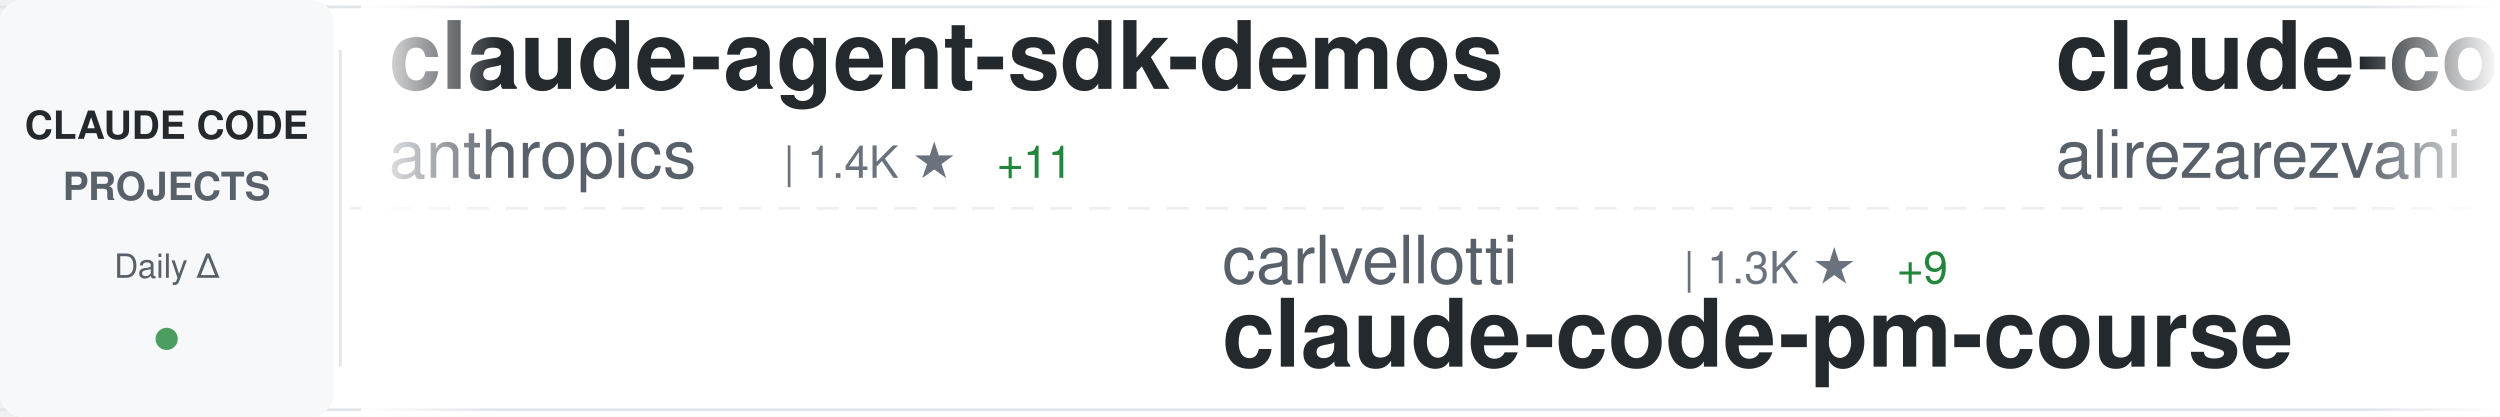
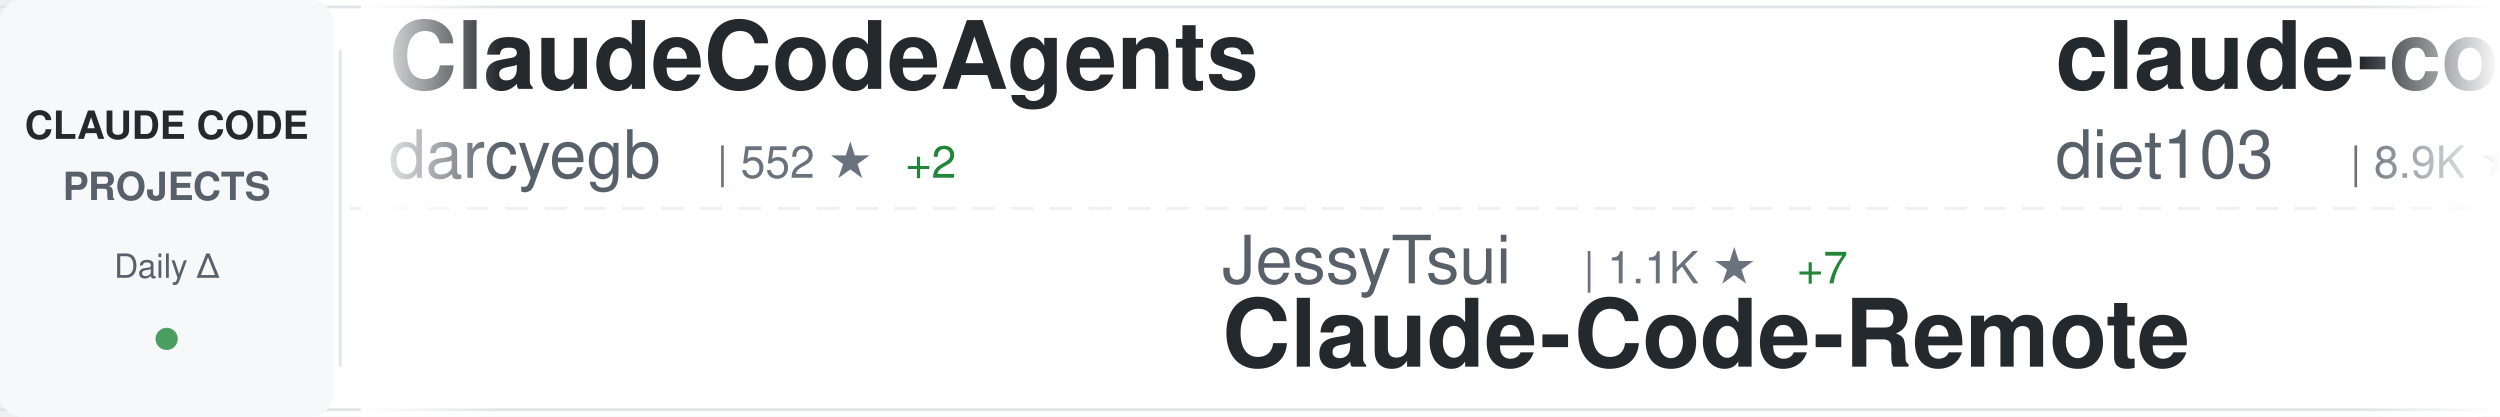
<svg xmlns="http://www.w3.org/2000/svg" width="900" height="150">
  <defs>
    <linearGradient id="awesomeLeftFade" x1="0%" y1="0%" x2="100%" y2="0%">
      <stop offset="0%" style="stop-color:#ffffff;stop-opacity:1" />
      <stop offset="100%" style="stop-color:#ffffff;stop-opacity:0" />
    </linearGradient>
    <linearGradient id="awesomeRightFade" x1="0%" y1="0%" x2="100%" y2="0%">
      <stop offset="0%" style="stop-color:#ffffff;stop-opacity:0" />
      <stop offset="100%" style="stop-color:#ffffff;stop-opacity:1" />
    </linearGradient>
  </defs>
  <rect width="900" height="150" fill="#ffffff" rx="8" />
  <rect x="0" y="2" width="900" height="1" fill="#e1e4e8" />
  <rect x="0" y="147" width="900" height="1" fill="#e1e4e8" />
  <line x1="0" y1="75" x2="900" y2="75" stroke="#e1e4e8" stroke-width="1" stroke-dasharray="8 6" opacity="0.6" />
  <rect x="0" y="0" width="120" height="150" fill="#f6f8fa" rx="8" />
  <text x="60" y="50" font-family="-apple-system, BlinkMacSystemFont, 'Segoe UI', Helvetica, Arial, sans-serif" font-size="14" font-weight="600" fill="#24292e" text-anchor="middle">CLAUDE CODE</text>
  <text x="60" y="72" font-family="-apple-system, BlinkMacSystemFont, 'Segoe UI', Helvetica, Arial, sans-serif" font-size="14" font-weight="600" fill="#586069" text-anchor="middle">PROJECTS</text>
  <text x="60" y="100" font-family="-apple-system, BlinkMacSystemFont, 'Segoe UI', Helvetica, Arial, sans-serif" font-size="12" font-weight="500" fill="#586069" text-anchor="middle">Daily Δ</text>
  <circle cx="60" cy="122" r="4" fill="#22863a" opacity="0.8" />
  <rect x="122" y="18" width="1" height="114" fill="#e1e4e8" />
  <clipPath id="awesomeTickerClip">
    <rect x="130" y="0" width="770" height="150" />
  </clipPath>
  <g clip-path="url(#awesomeTickerClip)">
    <g id="awesomeTickerItems">
      <animateTransform attributeName="transform" attributeType="XML" type="translate" from="0 0" to="-3000 0" dur="54s" repeatCount="indefinite" />
      <g transform="translate(0, 0)">
-         <text x="140" y="32" font-family="-apple-system, BlinkMacSystemFont, 'Segoe UI', Helvetica, Arial, sans-serif" font-size="34" font-weight="600" fill="#24292e">claude-agent-sdk-demos</text>
-         <text x="140" y="64" font-family="-apple-system, BlinkMacSystemFont, 'Segoe UI', Helvetica, Arial, sans-serif" font-size="24" font-weight="400" fill="#586069">anthropics</text>
-         <text x="282" y="64" font-family="-apple-system, BlinkMacSystemFont, 'Segoe UI', Helvetica, Arial, sans-serif" font-size="16" font-weight="500" fill="#6a737d">| 1.4K ★</text>
-         <text x="359" y="64" font-family="-apple-system, BlinkMacSystemFont, 'Segoe UI', Helvetica, Arial, sans-serif" font-size="16" font-weight="500" fill="#22863a"> +11</text>
+         <text x="140" y="32" font-family="-apple-system, BlinkMacSystemFont, 'Segoe UI', Helvetica, Arial, sans-serif" font-size="34" font-weight="600" fill="#24292e">ClaudeCodeAgents</text>
+         <text x="140" y="64" font-family="-apple-system, BlinkMacSystemFont, 'Segoe UI', Helvetica, Arial, sans-serif" font-size="24" font-weight="400" fill="#586069">darcyegb</text>
+         <text x="258" y="64" font-family="-apple-system, BlinkMacSystemFont, 'Segoe UI', Helvetica, Arial, sans-serif" font-size="16" font-weight="500" fill="#6a737d">| 552 ★</text>
+         <text x="326" y="64" font-family="-apple-system, BlinkMacSystemFont, 'Segoe UI', Helvetica, Arial, sans-serif" font-size="16" font-weight="500" fill="#22863a"> +2</text>
      </g>
      <g transform="translate(300, 0)">
+         <text x="140" y="102" font-family="-apple-system, BlinkMacSystemFont, 'Segoe UI', Helvetica, Arial, sans-serif" font-size="24" font-weight="400" fill="#586069">JessyTsui</text>
+         <text x="270" y="102" font-family="-apple-system, BlinkMacSystemFont, 'Segoe UI', Helvetica, Arial, sans-serif" font-size="16" font-weight="500" fill="#6a737d">| 1.1K ★</text>
+         <text x="347" y="102" font-family="-apple-system, BlinkMacSystemFont, 'Segoe UI', Helvetica, Arial, sans-serif" font-size="16" font-weight="500" fill="#22863a"> +7</text>
+         <text x="140" y="132" font-family="-apple-system, BlinkMacSystemFont, 'Segoe UI', Helvetica, Arial, sans-serif" font-size="34" font-weight="600" fill="#24292e">Claude-Code-Remote</text>
+       </g>
+       <g transform="translate(600, 0)">
+         <text x="140" y="32" font-family="-apple-system, BlinkMacSystemFont, 'Segoe UI', Helvetica, Arial, sans-serif" font-size="34" font-weight="600" fill="#24292e">claude-code-infrastructu...</text>
+         <text x="140" y="64" font-family="-apple-system, BlinkMacSystemFont, 'Segoe UI', Helvetica, Arial, sans-serif" font-size="24" font-weight="400" fill="#586069">diet103</text>
+         <text x="246" y="64" font-family="-apple-system, BlinkMacSystemFont, 'Segoe UI', Helvetica, Arial, sans-serif" font-size="16" font-weight="500" fill="#6a737d">| 8.9K ★</text>
+         <text x="323" y="64" font-family="-apple-system, BlinkMacSystemFont, 'Segoe UI', Helvetica, Arial, sans-serif" font-size="16" font-weight="500" fill="#22863a"> +8</text>
+       </g>
+       <g transform="translate(900, 0)">
+         <text x="140" y="102" font-family="-apple-system, BlinkMacSystemFont, 'Segoe UI', Helvetica, Arial, sans-serif" font-size="24" font-weight="400" fill="#586069">pedrohcgs</text>
+         <text x="270" y="102" font-family="-apple-system, BlinkMacSystemFont, 'Segoe UI', Helvetica, Arial, sans-serif" font-size="16" font-weight="500" fill="#6a737d">| 283 ★</text>
+         <text x="338" y="102" font-family="-apple-system, BlinkMacSystemFont, 'Segoe UI', Helvetica, Arial, sans-serif" font-size="16" font-weight="500" fill="#22863a"> +15</text>
+         <text x="140" y="132" font-family="-apple-system, BlinkMacSystemFont, 'Segoe UI', Helvetica, Arial, sans-serif" font-size="34" font-weight="600" fill="#24292e">claude-code-my-workflow</text>
+       </g>
+       <g transform="translate(1200, 0)">
+         <text x="140" y="32" font-family="-apple-system, BlinkMacSystemFont, 'Segoe UI', Helvetica, Arial, sans-serif" font-size="34" font-weight="600" fill="#24292e">opcode</text>
+         <text x="140" y="64" font-family="-apple-system, BlinkMacSystemFont, 'Segoe UI', Helvetica, Arial, sans-serif" font-size="24" font-weight="400" fill="#586069">winfunc</text>
+         <text x="246" y="64" font-family="-apple-system, BlinkMacSystemFont, 'Segoe UI', Helvetica, Arial, sans-serif" font-size="16" font-weight="500" fill="#6a737d">| 20.6K ★</text>
+         <text x="332" y="64" font-family="-apple-system, BlinkMacSystemFont, 'Segoe UI', Helvetica, Arial, sans-serif" font-size="16" font-weight="500" fill="#22863a"> +14</text>
+       </g>
+       <g transform="translate(1500, 0)">
+         <text x="140" y="102" font-family="-apple-system, BlinkMacSystemFont, 'Segoe UI', Helvetica, Arial, sans-serif" font-size="24" font-weight="400" fill="#586069">lyconear</text>
+         <text x="258" y="102" font-family="-apple-system, BlinkMacSystemFont, 'Segoe UI', Helvetica, Arial, sans-serif" font-size="16" font-weight="500" fill="#6a737d">| 4 ★</text>
+         <text x="140" y="132" font-family="-apple-system, BlinkMacSystemFont, 'Segoe UI', Helvetica, Arial, sans-serif" font-size="34" font-weight="600" fill="#24292e">Claude-Code</text>
+       </g>
+       <g transform="translate(1800, 0)">
+         <text x="140" y="32" font-family="-apple-system, BlinkMacSystemFont, 'Segoe UI', Helvetica, Arial, sans-serif" font-size="34" font-weight="600" fill="#24292e">vibe-kanban</text>
+         <text x="140" y="64" font-family="-apple-system, BlinkMacSystemFont, 'Segoe UI', Helvetica, Arial, sans-serif" font-size="24" font-weight="400" fill="#586069">BloopAI</text>
+         <text x="246" y="64" font-family="-apple-system, BlinkMacSystemFont, 'Segoe UI', Helvetica, Arial, sans-serif" font-size="16" font-weight="500" fill="#6a737d">| 21.3K ★</text>
+         <text x="332" y="64" font-family="-apple-system, BlinkMacSystemFont, 'Segoe UI', Helvetica, Arial, sans-serif" font-size="16" font-weight="500" fill="#22863a"> +57</text>
+       </g>
+       <g transform="translate(2100, 0)">
+         <text x="140" y="102" font-family="-apple-system, BlinkMacSystemFont, 'Segoe UI', Helvetica, Arial, sans-serif" font-size="24" font-weight="400" fill="#586069">cixingguangming55555</text>
+         <text x="402" y="102" font-family="-apple-system, BlinkMacSystemFont, 'Segoe UI', Helvetica, Arial, sans-serif" font-size="16" font-weight="500" fill="#6a737d">| 2.5K ★</text>
+         <text x="140" y="132" font-family="-apple-system, BlinkMacSystemFont, 'Segoe UI', Helvetica, Arial, sans-serif" font-size="34" font-weight="600" fill="#24292e">wechat-bot</text>
+       </g>
+       <g transform="translate(2400, 0)">
+         <text x="140" y="32" font-family="-apple-system, BlinkMacSystemFont, 'Segoe UI', Helvetica, Arial, sans-serif" font-size="34" font-weight="600" fill="#24292e">superdesign</text>
+         <text x="140" y="64" font-family="-apple-system, BlinkMacSystemFont, 'Segoe UI', Helvetica, Arial, sans-serif" font-size="24" font-weight="400" fill="#586069">superdesigndev</text>
+         <text x="330" y="64" font-family="-apple-system, BlinkMacSystemFont, 'Segoe UI', Helvetica, Arial, sans-serif" font-size="16" font-weight="500" fill="#6a737d">| 6.0K ★</text>
+         <text x="407" y="64" font-family="-apple-system, BlinkMacSystemFont, 'Segoe UI', Helvetica, Arial, sans-serif" font-size="16" font-weight="500" fill="#22863a"> +1</text>
+       </g>
+       <g transform="translate(2700, 0)">
        <text x="140" y="102" font-family="-apple-system, BlinkMacSystemFont, 'Segoe UI', Helvetica, Arial, sans-serif" font-size="24" font-weight="400" fill="#586069">carlvellotti</text>
        <text x="306" y="102" font-family="-apple-system, BlinkMacSystemFont, 'Segoe UI', Helvetica, Arial, sans-serif" font-size="16" font-weight="500" fill="#6a737d">| 1.3K ★</text>
-         <text x="383" y="102" font-family="-apple-system, BlinkMacSystemFont, 'Segoe UI', Helvetica, Arial, sans-serif" font-size="16" font-weight="500" fill="#22863a"> +9</text>
+         <text x="383" y="102" font-family="-apple-system, BlinkMacSystemFont, 'Segoe UI', Helvetica, Arial, sans-serif" font-size="16" font-weight="500" fill="#22863a"> +12</text>
        <text x="140" y="132" font-family="-apple-system, BlinkMacSystemFont, 'Segoe UI', Helvetica, Arial, sans-serif" font-size="34" font-weight="600" fill="#24292e">claude-code-pm-course</text>
      </g>
-       <g transform="translate(600, 0)">
-         <text x="140" y="32" font-family="-apple-system, BlinkMacSystemFont, 'Segoe UI', Helvetica, Arial, sans-serif" font-size="34" font-weight="600" fill="#24292e">claude-code-tresor</text>
-         <text x="140" y="64" font-family="-apple-system, BlinkMacSystemFont, 'Segoe UI', Helvetica, Arial, sans-serif" font-size="24" font-weight="400" fill="#586069">alirezarezvani</text>
-         <text x="330" y="64" font-family="-apple-system, BlinkMacSystemFont, 'Segoe UI', Helvetica, Arial, sans-serif" font-size="16" font-weight="500" fill="#6a737d">| 518 ★</text>
-         <text x="398" y="64" font-family="-apple-system, BlinkMacSystemFont, 'Segoe UI', Helvetica, Arial, sans-serif" font-size="16" font-weight="500" fill="#22863a"> +4</text>
-       </g>
-       <g transform="translate(900, 0)">
-         <text x="140" y="102" font-family="-apple-system, BlinkMacSystemFont, 'Segoe UI', Helvetica, Arial, sans-serif" font-size="24" font-weight="400" fill="#586069">shareAI-lab</text>
-         <text x="294" y="102" font-family="-apple-system, BlinkMacSystemFont, 'Segoe UI', Helvetica, Arial, sans-serif" font-size="16" font-weight="500" fill="#6a737d">| 17.1K ★</text>
-         <text x="380" y="102" font-family="-apple-system, BlinkMacSystemFont, 'Segoe UI', Helvetica, Arial, sans-serif" font-size="16" font-weight="500" fill="#22863a"> +53</text>
-         <text x="140" y="132" font-family="-apple-system, BlinkMacSystemFont, 'Segoe UI', Helvetica, Arial, sans-serif" font-size="34" font-weight="600" fill="#24292e">learn-claude-code</text>
-       </g>
-       <g transform="translate(1200, 0)">
-         <text x="140" y="32" font-family="-apple-system, BlinkMacSystemFont, 'Segoe UI', Helvetica, Arial, sans-serif" font-size="34" font-weight="600" fill="#24292e">claude-code-hooks-multi-...</text>
-         <text x="140" y="64" font-family="-apple-system, BlinkMacSystemFont, 'Segoe UI', Helvetica, Arial, sans-serif" font-size="24" font-weight="400" fill="#586069">disler</text>
-         <text x="234" y="64" font-family="-apple-system, BlinkMacSystemFont, 'Segoe UI', Helvetica, Arial, sans-serif" font-size="16" font-weight="500" fill="#6a737d">| 1.1K ★</text>
-         <text x="311" y="64" font-family="-apple-system, BlinkMacSystemFont, 'Segoe UI', Helvetica, Arial, sans-serif" font-size="16" font-weight="500" fill="#22863a"> +6</text>
-       </g>
-       <g transform="translate(1500, 0)">
-         <text x="140" y="102" font-family="-apple-system, BlinkMacSystemFont, 'Segoe UI', Helvetica, Arial, sans-serif" font-size="24" font-weight="400" fill="#586069">jeremylongshore</text>
-         <text x="342" y="102" font-family="-apple-system, BlinkMacSystemFont, 'Segoe UI', Helvetica, Arial, sans-serif" font-size="16" font-weight="500" fill="#6a737d">| 1.4K ★</text>
-         <text x="419" y="102" font-family="-apple-system, BlinkMacSystemFont, 'Segoe UI', Helvetica, Arial, sans-serif" font-size="16" font-weight="500" fill="#22863a"> +2</text>
-         <text x="140" y="132" font-family="-apple-system, BlinkMacSystemFont, 'Segoe UI', Helvetica, Arial, sans-serif" font-size="34" font-weight="600" fill="#24292e">claude-code-plugins-plus...</text>
-       </g>
-       <g transform="translate(1800, 0)">
-         <text x="140" y="32" font-family="-apple-system, BlinkMacSystemFont, 'Segoe UI', Helvetica, Arial, sans-serif" font-size="34" font-weight="600" fill="#24292e">claude-code-templates</text>
-         <text x="140" y="64" font-family="-apple-system, BlinkMacSystemFont, 'Segoe UI', Helvetica, Arial, sans-serif" font-size="24" font-weight="400" fill="#586069">davila7</text>
-         <text x="246" y="64" font-family="-apple-system, BlinkMacSystemFont, 'Segoe UI', Helvetica, Arial, sans-serif" font-size="16" font-weight="500" fill="#6a737d">| 20.5K ★</text>
-         <text x="332" y="64" font-family="-apple-system, BlinkMacSystemFont, 'Segoe UI', Helvetica, Arial, sans-serif" font-size="16" font-weight="500" fill="#22863a"> +198</text>
-       </g>
-       <g transform="translate(2100, 0)">
-         <text x="140" y="102" font-family="-apple-system, BlinkMacSystemFont, 'Segoe UI', Helvetica, Arial, sans-serif" font-size="24" font-weight="400" fill="#586069">anomalyco</text>
-         <text x="270" y="102" font-family="-apple-system, BlinkMacSystemFont, 'Segoe UI', Helvetica, Arial, sans-serif" font-size="16" font-weight="500" fill="#6a737d">| 105.2K ★</text>
-         <text x="365" y="102" font-family="-apple-system, BlinkMacSystemFont, 'Segoe UI', Helvetica, Arial, sans-serif" font-size="16" font-weight="500" fill="#22863a"> +541</text>
-         <text x="140" y="132" font-family="-apple-system, BlinkMacSystemFont, 'Segoe UI', Helvetica, Arial, sans-serif" font-size="34" font-weight="600" fill="#24292e">opencode</text>
-       </g>
-       <g transform="translate(2400, 0)">
-         <text x="140" y="32" font-family="-apple-system, BlinkMacSystemFont, 'Segoe UI', Helvetica, Arial, sans-serif" font-size="34" font-weight="600" fill="#24292e">obsidian-skills</text>
-         <text x="140" y="64" font-family="-apple-system, BlinkMacSystemFont, 'Segoe UI', Helvetica, Arial, sans-serif" font-size="24" font-weight="400" fill="#586069">kepano</text>
-         <text x="234" y="64" font-family="-apple-system, BlinkMacSystemFont, 'Segoe UI', Helvetica, Arial, sans-serif" font-size="16" font-weight="500" fill="#6a737d">| 9.9K ★</text>
-         <text x="311" y="64" font-family="-apple-system, BlinkMacSystemFont, 'Segoe UI', Helvetica, Arial, sans-serif" font-size="16" font-weight="500" fill="#22863a"> +64</text>
-       </g>
-       <g transform="translate(2700, 0)">
-         <text x="140" y="102" font-family="-apple-system, BlinkMacSystemFont, 'Segoe UI', Helvetica, Arial, sans-serif" font-size="24" font-weight="400" fill="#586069">ComposioHQ</text>
-         <text x="282" y="102" font-family="-apple-system, BlinkMacSystemFont, 'Segoe UI', Helvetica, Arial, sans-serif" font-size="16" font-weight="500" fill="#6a737d">| 35.1K ★</text>
-         <text x="368" y="102" font-family="-apple-system, BlinkMacSystemFont, 'Segoe UI', Helvetica, Arial, sans-serif" font-size="16" font-weight="500" fill="#22863a"> +246</text>
-         <text x="140" y="132" font-family="-apple-system, BlinkMacSystemFont, 'Segoe UI', Helvetica, Arial, sans-serif" font-size="34" font-weight="600" fill="#24292e">awesome-claude-skills</text>
-       </g>
      <g transform="translate(3000, 0)">
-         <text x="140" y="32" font-family="-apple-system, BlinkMacSystemFont, 'Segoe UI', Helvetica, Arial, sans-serif" font-size="34" font-weight="600" fill="#24292e">claude-agent-sdk-demos</text>
-         <text x="140" y="64" font-family="-apple-system, BlinkMacSystemFont, 'Segoe UI', Helvetica, Arial, sans-serif" font-size="24" font-weight="400" fill="#586069">anthropics</text>
-         <text x="282" y="64" font-family="-apple-system, BlinkMacSystemFont, 'Segoe UI', Helvetica, Arial, sans-serif" font-size="16" font-weight="500" fill="#6a737d">| 1.4K ★</text>
-         <text x="359" y="64" font-family="-apple-system, BlinkMacSystemFont, 'Segoe UI', Helvetica, Arial, sans-serif" font-size="16" font-weight="500" fill="#22863a"> +11</text>
+         <text x="140" y="32" font-family="-apple-system, BlinkMacSystemFont, 'Segoe UI', Helvetica, Arial, sans-serif" font-size="34" font-weight="600" fill="#24292e">ClaudeCodeAgents</text>
+         <text x="140" y="64" font-family="-apple-system, BlinkMacSystemFont, 'Segoe UI', Helvetica, Arial, sans-serif" font-size="24" font-weight="400" fill="#586069">darcyegb</text>
+         <text x="258" y="64" font-family="-apple-system, BlinkMacSystemFont, 'Segoe UI', Helvetica, Arial, sans-serif" font-size="16" font-weight="500" fill="#6a737d">| 552 ★</text>
+         <text x="326" y="64" font-family="-apple-system, BlinkMacSystemFont, 'Segoe UI', Helvetica, Arial, sans-serif" font-size="16" font-weight="500" fill="#22863a"> +2</text>
      </g>
      <g transform="translate(3300, 0)">
-         <text x="140" y="102" font-family="-apple-system, BlinkMacSystemFont, 'Segoe UI', Helvetica, Arial, sans-serif" font-size="24" font-weight="400" fill="#586069">carlvellotti</text>
-         <text x="306" y="102" font-family="-apple-system, BlinkMacSystemFont, 'Segoe UI', Helvetica, Arial, sans-serif" font-size="16" font-weight="500" fill="#6a737d">| 1.3K ★</text>
-         <text x="383" y="102" font-family="-apple-system, BlinkMacSystemFont, 'Segoe UI', Helvetica, Arial, sans-serif" font-size="16" font-weight="500" fill="#22863a"> +9</text>
-         <text x="140" y="132" font-family="-apple-system, BlinkMacSystemFont, 'Segoe UI', Helvetica, Arial, sans-serif" font-size="34" font-weight="600" fill="#24292e">claude-code-pm-course</text>
+         <text x="140" y="102" font-family="-apple-system, BlinkMacSystemFont, 'Segoe UI', Helvetica, Arial, sans-serif" font-size="24" font-weight="400" fill="#586069">JessyTsui</text>
+         <text x="270" y="102" font-family="-apple-system, BlinkMacSystemFont, 'Segoe UI', Helvetica, Arial, sans-serif" font-size="16" font-weight="500" fill="#6a737d">| 1.1K ★</text>
+         <text x="347" y="102" font-family="-apple-system, BlinkMacSystemFont, 'Segoe UI', Helvetica, Arial, sans-serif" font-size="16" font-weight="500" fill="#22863a"> +7</text>
+         <text x="140" y="132" font-family="-apple-system, BlinkMacSystemFont, 'Segoe UI', Helvetica, Arial, sans-serif" font-size="34" font-weight="600" fill="#24292e">Claude-Code-Remote</text>
      </g>
      <g transform="translate(3600, 0)">
-         <text x="140" y="32" font-family="-apple-system, BlinkMacSystemFont, 'Segoe UI', Helvetica, Arial, sans-serif" font-size="34" font-weight="600" fill="#24292e">claude-code-tresor</text>
-         <text x="140" y="64" font-family="-apple-system, BlinkMacSystemFont, 'Segoe UI', Helvetica, Arial, sans-serif" font-size="24" font-weight="400" fill="#586069">alirezarezvani</text>
-         <text x="330" y="64" font-family="-apple-system, BlinkMacSystemFont, 'Segoe UI', Helvetica, Arial, sans-serif" font-size="16" font-weight="500" fill="#6a737d">| 518 ★</text>
-         <text x="398" y="64" font-family="-apple-system, BlinkMacSystemFont, 'Segoe UI', Helvetica, Arial, sans-serif" font-size="16" font-weight="500" fill="#22863a"> +4</text>
+         <text x="140" y="32" font-family="-apple-system, BlinkMacSystemFont, 'Segoe UI', Helvetica, Arial, sans-serif" font-size="34" font-weight="600" fill="#24292e">claude-code-infrastructu...</text>
+         <text x="140" y="64" font-family="-apple-system, BlinkMacSystemFont, 'Segoe UI', Helvetica, Arial, sans-serif" font-size="24" font-weight="400" fill="#586069">diet103</text>
+         <text x="246" y="64" font-family="-apple-system, BlinkMacSystemFont, 'Segoe UI', Helvetica, Arial, sans-serif" font-size="16" font-weight="500" fill="#6a737d">| 8.9K ★</text>
+         <text x="323" y="64" font-family="-apple-system, BlinkMacSystemFont, 'Segoe UI', Helvetica, Arial, sans-serif" font-size="16" font-weight="500" fill="#22863a"> +8</text>
      </g>
      <g transform="translate(3900, 0)">
-         <text x="140" y="102" font-family="-apple-system, BlinkMacSystemFont, 'Segoe UI', Helvetica, Arial, sans-serif" font-size="24" font-weight="400" fill="#586069">shareAI-lab</text>
-         <text x="294" y="102" font-family="-apple-system, BlinkMacSystemFont, 'Segoe UI', Helvetica, Arial, sans-serif" font-size="16" font-weight="500" fill="#6a737d">| 17.1K ★</text>
-         <text x="380" y="102" font-family="-apple-system, BlinkMacSystemFont, 'Segoe UI', Helvetica, Arial, sans-serif" font-size="16" font-weight="500" fill="#22863a"> +53</text>
-         <text x="140" y="132" font-family="-apple-system, BlinkMacSystemFont, 'Segoe UI', Helvetica, Arial, sans-serif" font-size="34" font-weight="600" fill="#24292e">learn-claude-code</text>
+         <text x="140" y="102" font-family="-apple-system, BlinkMacSystemFont, 'Segoe UI', Helvetica, Arial, sans-serif" font-size="24" font-weight="400" fill="#586069">pedrohcgs</text>
+         <text x="270" y="102" font-family="-apple-system, BlinkMacSystemFont, 'Segoe UI', Helvetica, Arial, sans-serif" font-size="16" font-weight="500" fill="#6a737d">| 283 ★</text>
+         <text x="338" y="102" font-family="-apple-system, BlinkMacSystemFont, 'Segoe UI', Helvetica, Arial, sans-serif" font-size="16" font-weight="500" fill="#22863a"> +15</text>
+         <text x="140" y="132" font-family="-apple-system, BlinkMacSystemFont, 'Segoe UI', Helvetica, Arial, sans-serif" font-size="34" font-weight="600" fill="#24292e">claude-code-my-workflow</text>
      </g>
    </g>
  </g>
  <rect x="130" y="0" width="50" height="150" fill="url(#awesomeLeftFade)" />
  <rect x="850" y="0" width="50" height="150" fill="url(#awesomeRightFade)" />
</svg>
